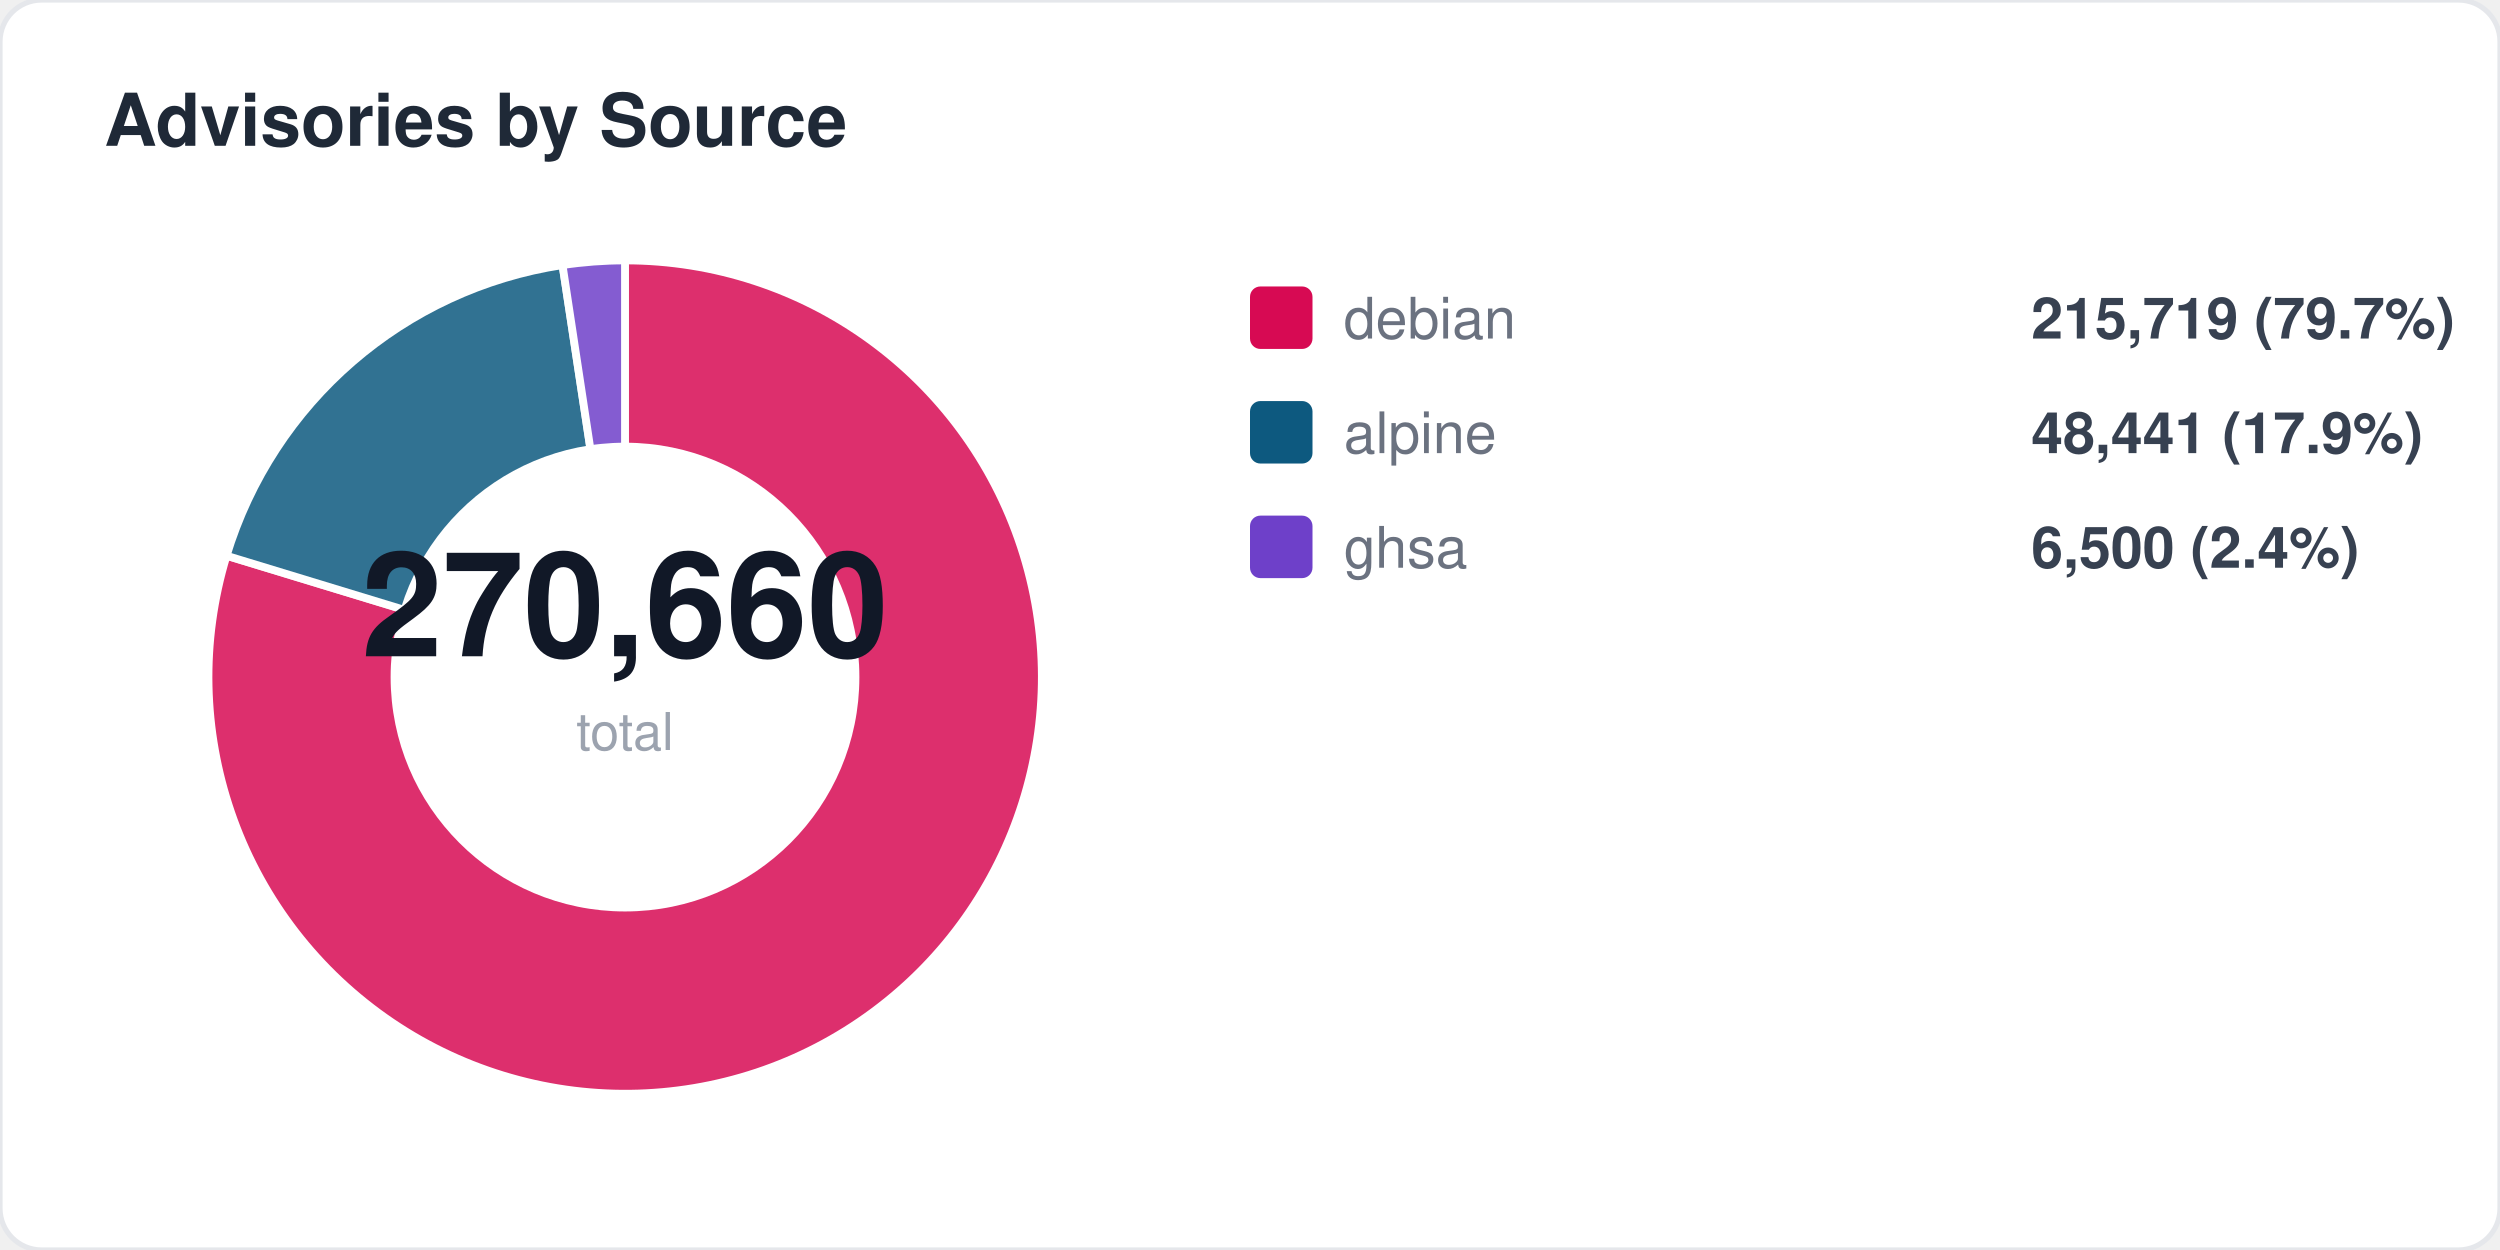
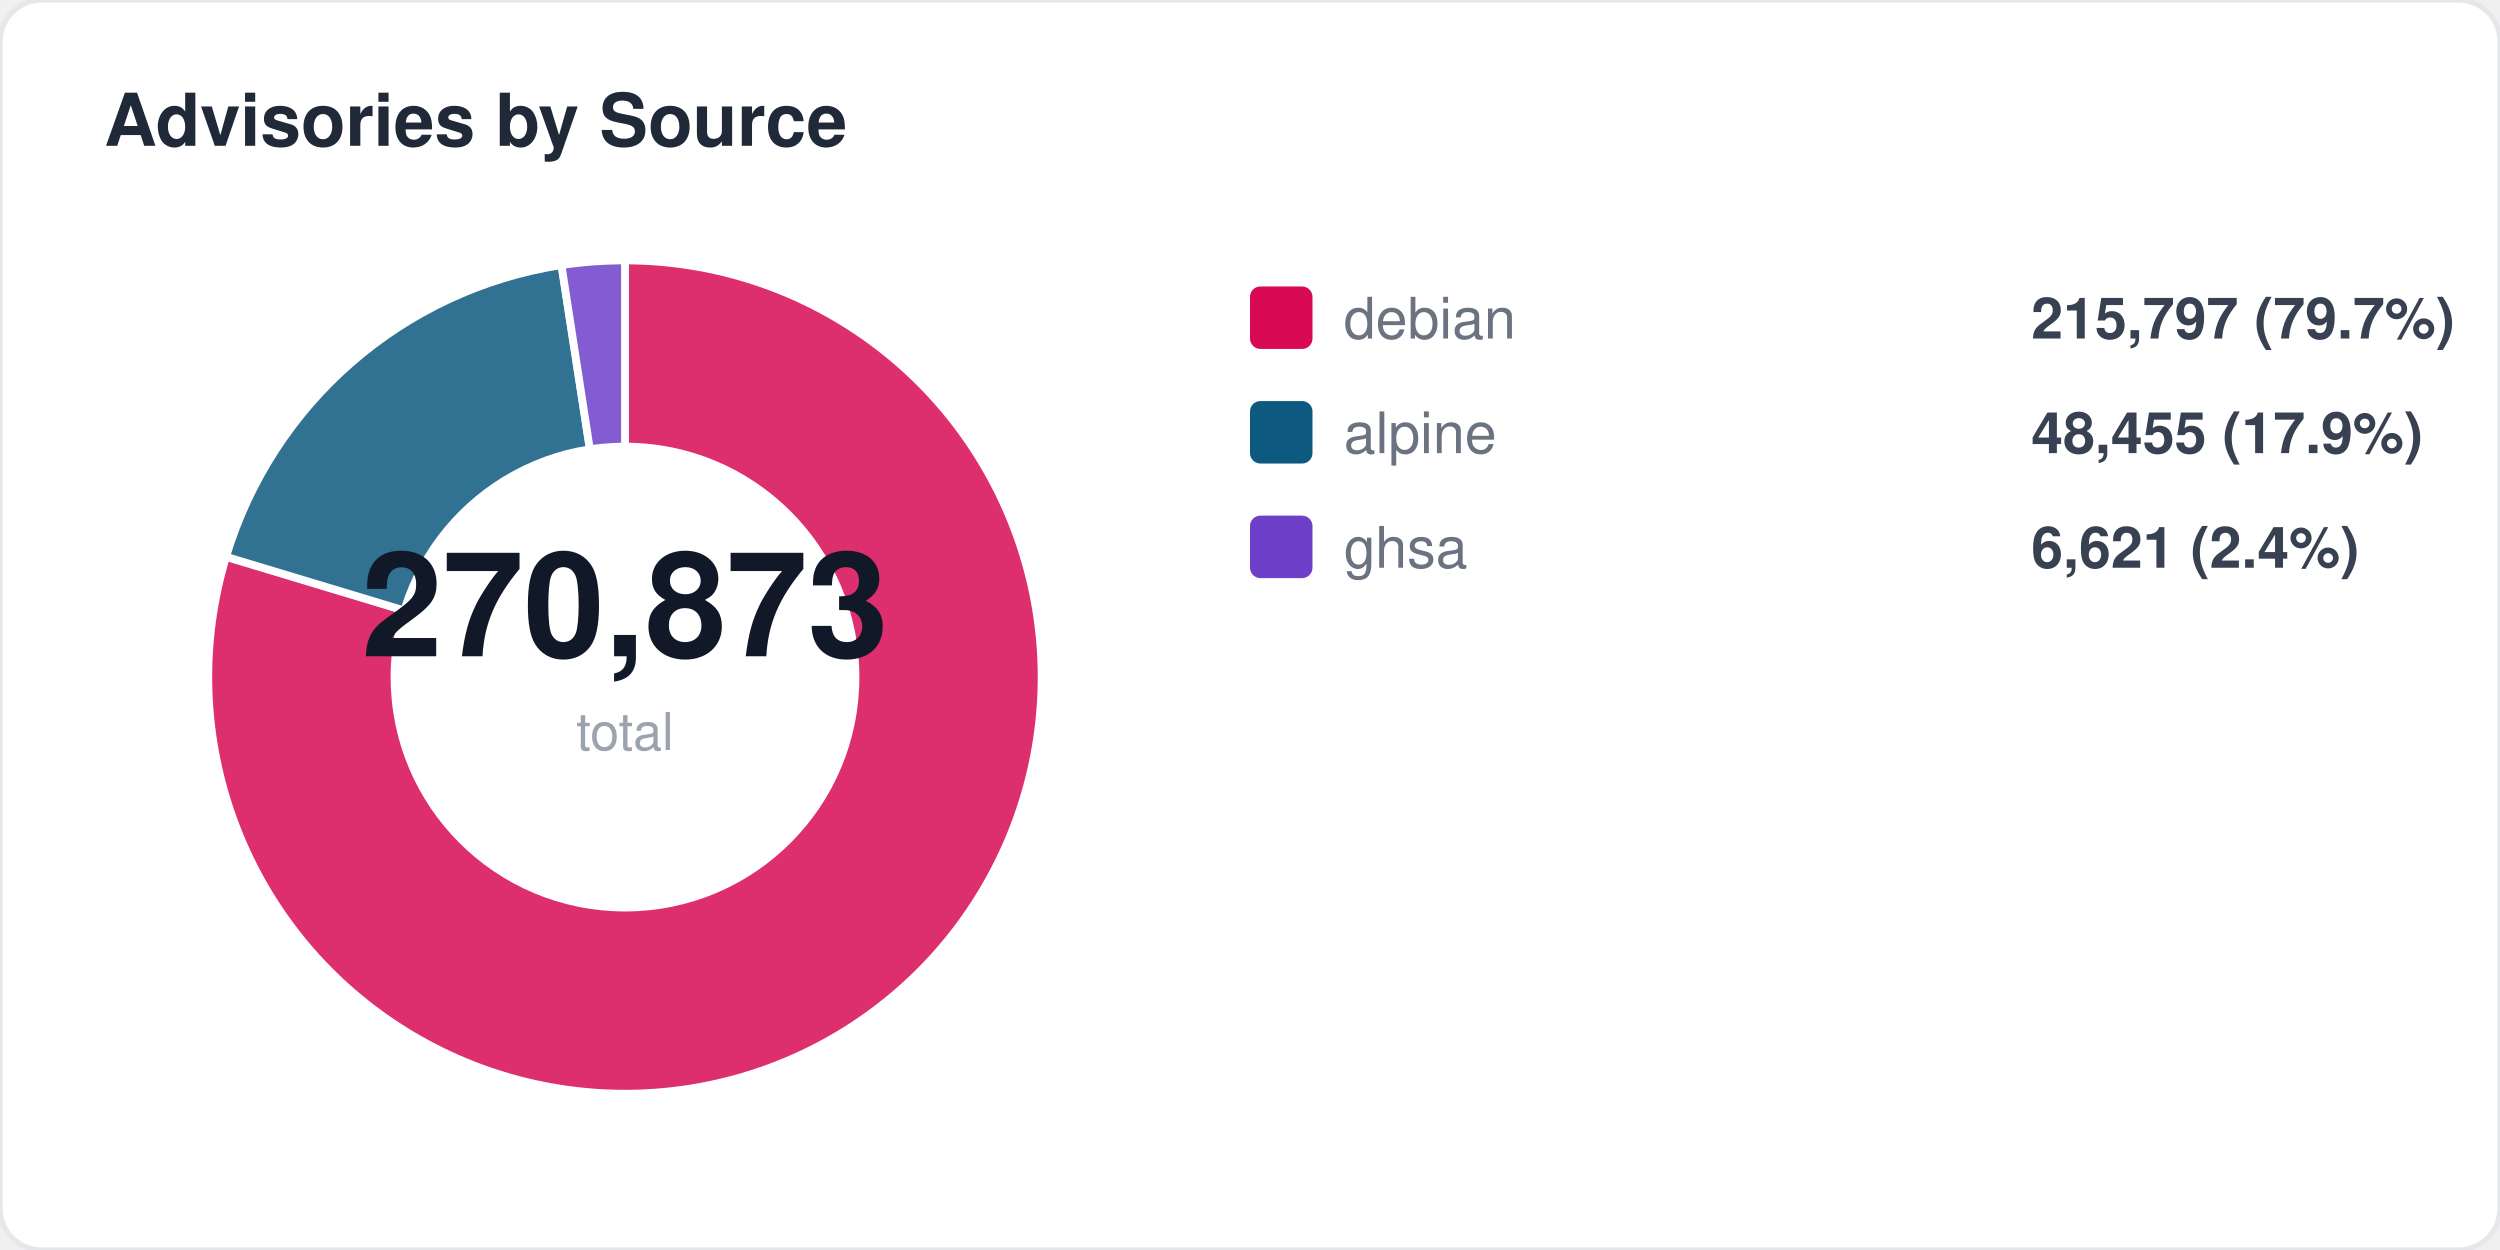
<svg xmlns="http://www.w3.org/2000/svg" width="480" height="240" viewBox="0 0 480 240" fill="none">
  <style>
  text { font-family: -apple-system, BlinkMacSystemFont, "Segoe UI", Helvetica, Arial, sans-serif; }
  .title { font-size: 14px; font-weight: 700; fill: #1f2937; }
  .label { font-size: 11px; fill: #6b7280; }
  .value { font-size: 11px; font-weight: 600; fill: #374151; }
  .big-number { font-size: 28px; font-weight: 800; fill: #111827; }
  .sub { font-size: 10px; fill: #9ca3af; }
</style>
  <rect width="480" height="240" rx="8" fill="#ffffff" stroke="#e5e7eb" stroke-width="1" />
  <text x="20" y="28" class="title">Advisories by Source</text>
-   <path d="M 120 130 L 120.0 50.0 A 80 80 0 1 1 43.5 106.7 Z" fill="#d70a53" opacity="0.85" stroke="#fff" stroke-width="1.5" />
-   <path d="M 120 130 L 43.5 106.7 A 80 80 0 0 1 108.0 50.9 Z" fill="#0d597f" opacity="0.85" stroke="#fff" stroke-width="1.5" />
-   <path d="M 120 130 L 108.0 50.9 A 80 80 0 0 1 120.0 50.0 Z" fill="#6e40c9" opacity="0.85" stroke="#fff" stroke-width="1.5" />
+   <path d="M 120 130 L 120.0 50.0 A 80 80 0 1 1 43.4 106.9 Z" fill="#d70a53" opacity="0.85" stroke="#fff" stroke-width="1.5" />
+   <path d="M 120 130 L 43.4 106.9 A 80 80 0 0 1 107.8 50.9 Z" fill="#0d597f" opacity="0.85" stroke="#fff" stroke-width="1.5" />
+   <path d="M 120 130 L 107.8 50.9 A 80 80 0 0 1 120.0 50.0 Z" fill="#6e40c9" opacity="0.85" stroke="#fff" stroke-width="1.5" />
  <circle cx="120" cy="130" r="45" fill="#ffffff" />
-   <text x="120" y="126" text-anchor="middle" class="big-number">270,660</text>
+   <text x="120" y="126" text-anchor="middle" class="big-number">270,873</text>
  <text x="120" y="144" text-anchor="middle" class="sub">total</text>
  <rect x="240" y="55" width="12" height="12" rx="2" fill="#d70a53" />
  <text x="258" y="65" class="label">debian</text>
-   <text x="390" y="65" class="value">215,719 (79.7%)</text>
+   <text x="390" y="65" class="value">215,797 (79.7%)</text>
  <rect x="240" y="77" width="12" height="12" rx="2" fill="#0d597f" />
  <text x="258" y="87" class="label">alpine</text>
-   <text x="390" y="87" class="value">48,441 (17.9%)</text>
+   <text x="390" y="87" class="value">48,455 (17.9%)</text>
  <rect x="240" y="99" width="12" height="12" rx="2" fill="#6e40c9" />
  <text x="258" y="109" class="label">ghsa</text>
-   <text x="390" y="109" class="value">6,500 (2.4%)</text>
+   <text x="390" y="109" class="value">6,621 (2.4%)</text>
</svg>
